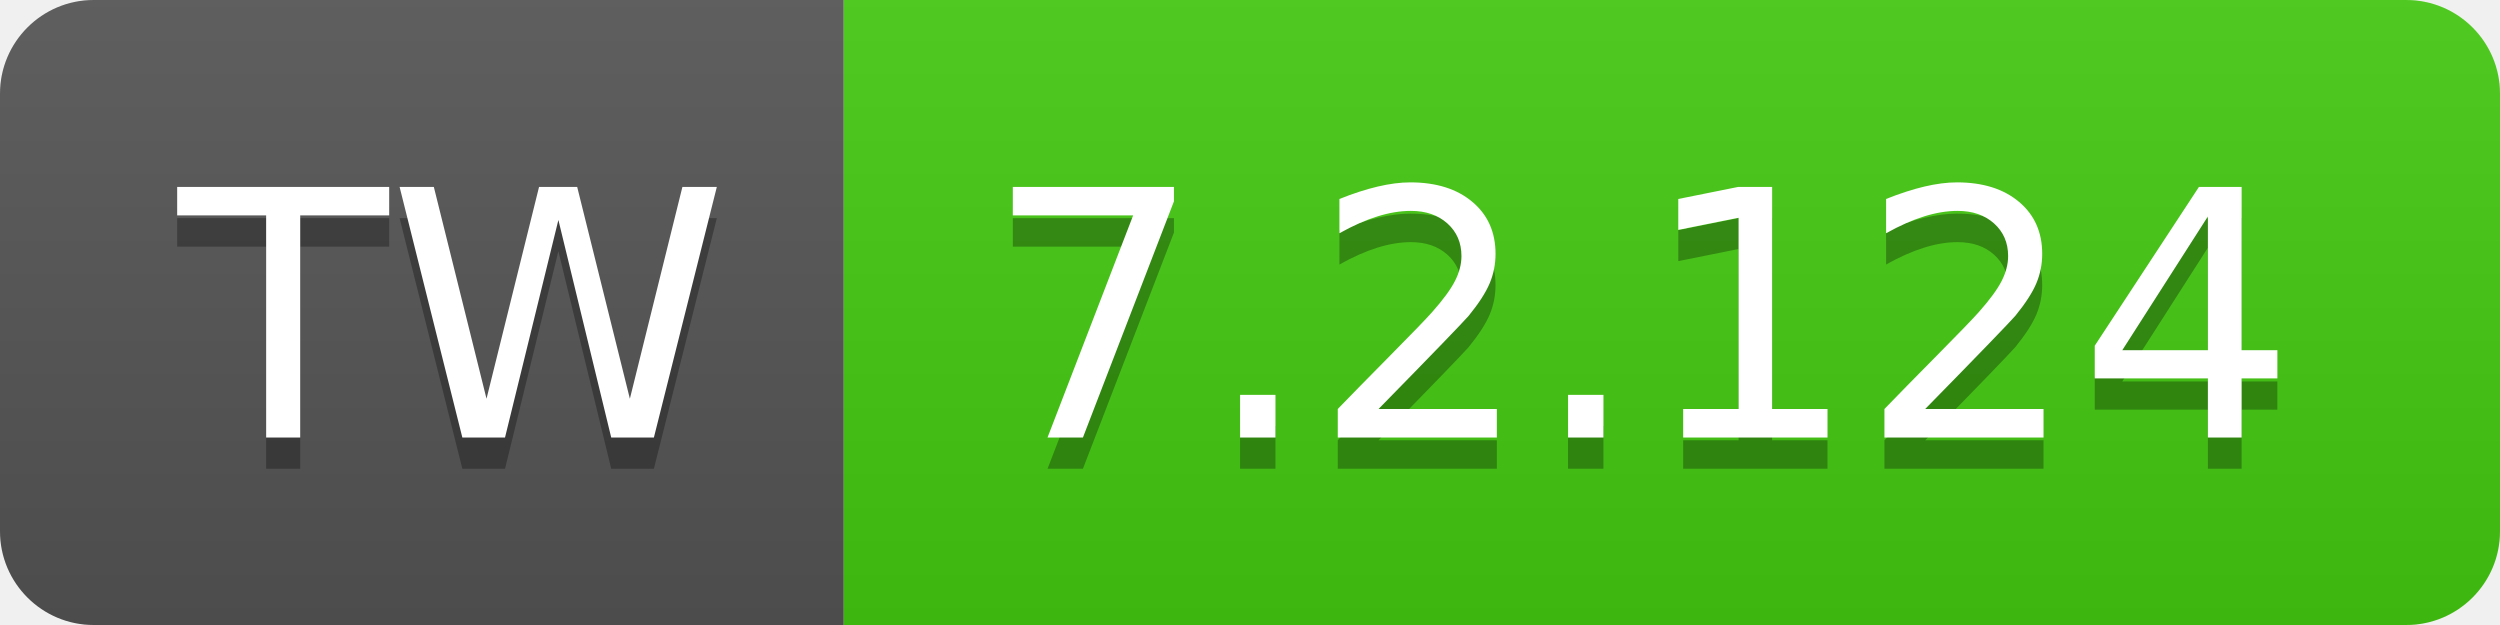
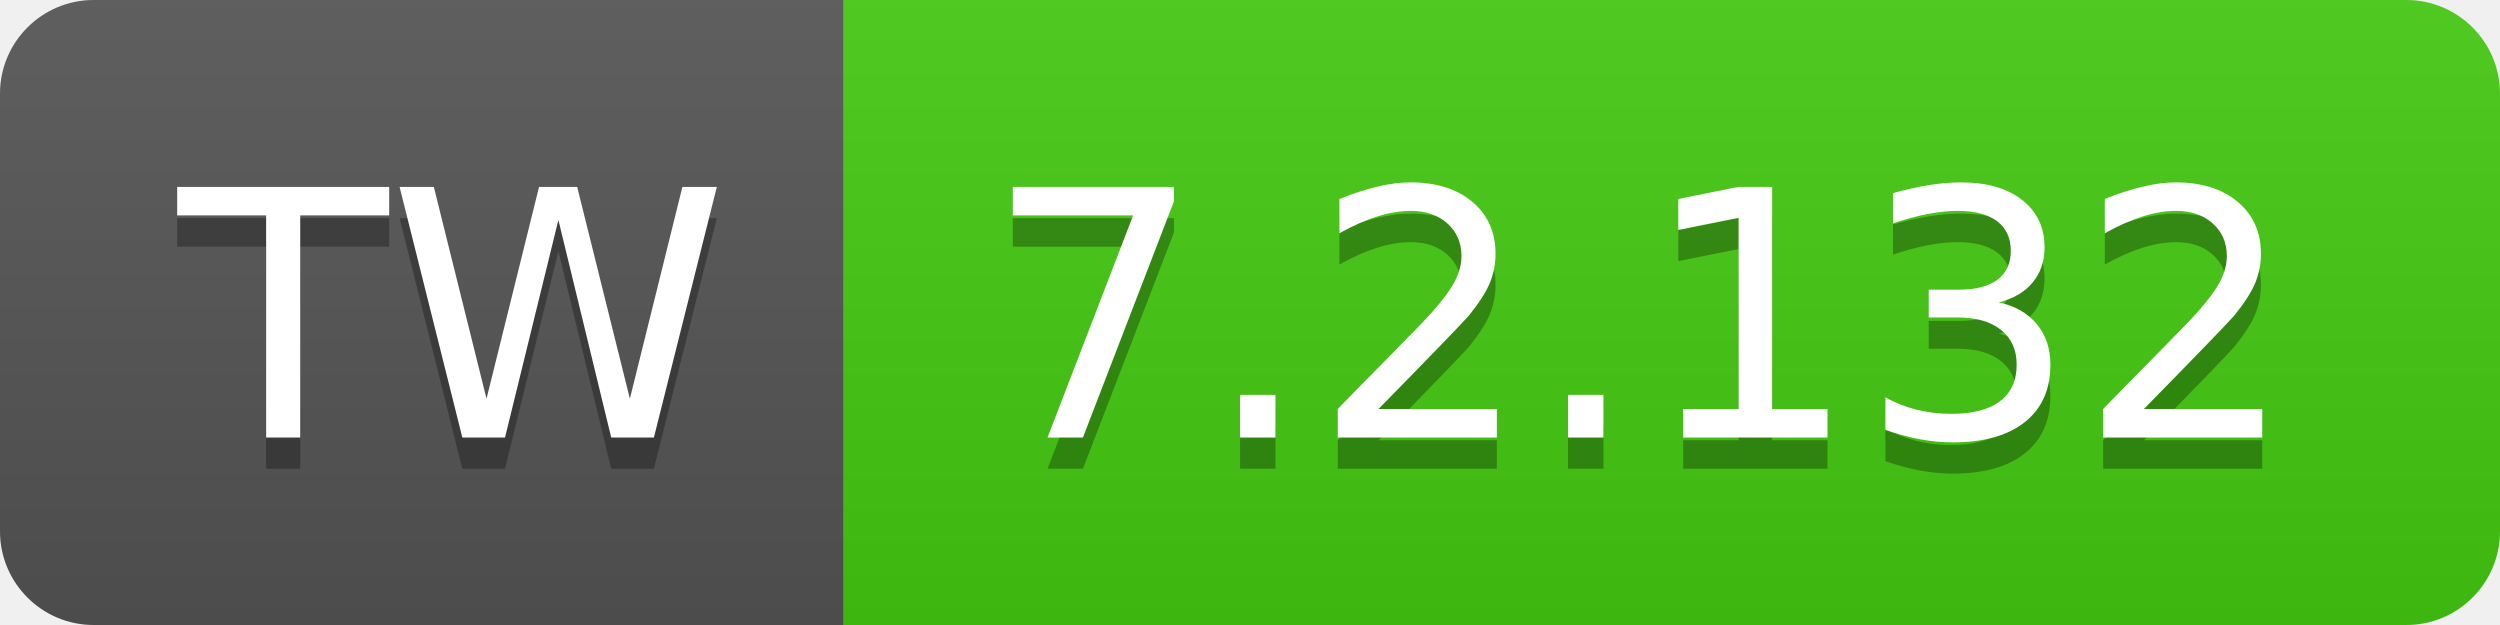
- <svg xmlns="http://www.w3.org/2000/svg" width="80" height="20" role="img" aria-label="TW: 7.2.124">
+ <svg xmlns="http://www.w3.org/2000/svg" width="80" height="20" role="img" aria-label="TW: 7.2.132">
  <linearGradient id="s" x2="0" y2="100%">
    <stop offset="0" stop-color="#bbb" stop-opacity=".1" />
    <stop offset="1" stop-opacity=".1" />
  </linearGradient>
  <clipPath id="r">
    <rect width="80" height="20" rx="3" fill="#fff" />
  </clipPath>
  <g clip-path="url(#r)">
    <rect width="27" height="20" fill="#555" />
    <rect x="27" width="53" height="20" fill="#4c1" />
    <rect width="80" height="20" fill="url(#s)" />
  </g>
  <g fill="#fff" text-anchor="middle" font-family="Verdana,Geneva,DejaVu Sans,sans-serif" text-rendering="geometricPrecision" font-size="110">
    <text aria-hidden="true" x="145" y="150" fill="#010101" fill-opacity=".3" transform="scale(.1)" textLength="170">TW</text>
    <text x="145" y="140" transform="scale(.1)" fill="#fff" textLength="170">TW</text>
-     <text aria-hidden="true" x="525" y="150" fill="#010101" fill-opacity=".3" transform="scale(.1)" textLength="430">7.2.124</text>
-     <text x="525" y="140" transform="scale(.1)" fill="#fff" textLength="430">7.2.124</text>
+     <text aria-hidden="true" x="525" y="150" fill="#010101" fill-opacity=".3" transform="scale(.1)" textLength="430">7.2.132</text>
+     <text x="525" y="140" transform="scale(.1)" fill="#fff" textLength="430">7.2.132</text>
  </g>
</svg>
